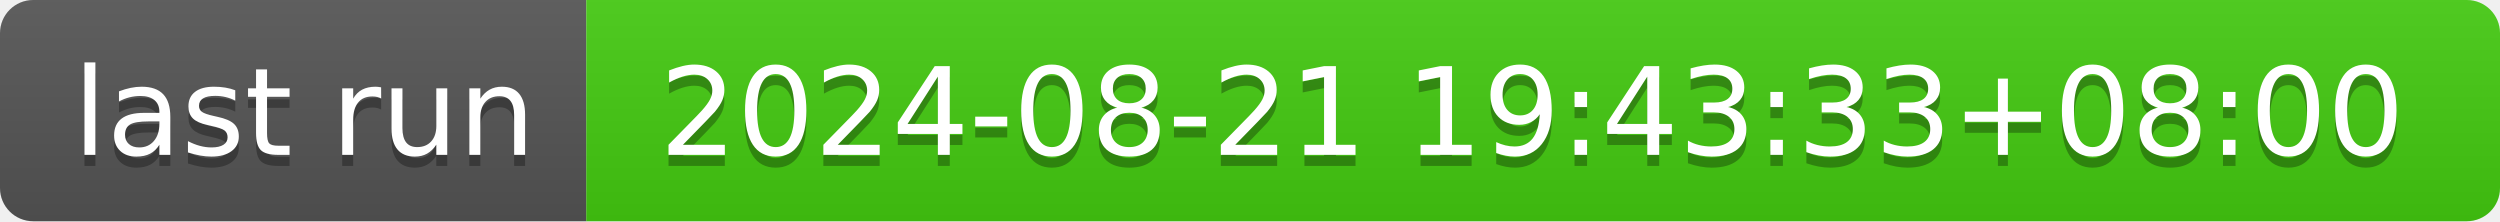
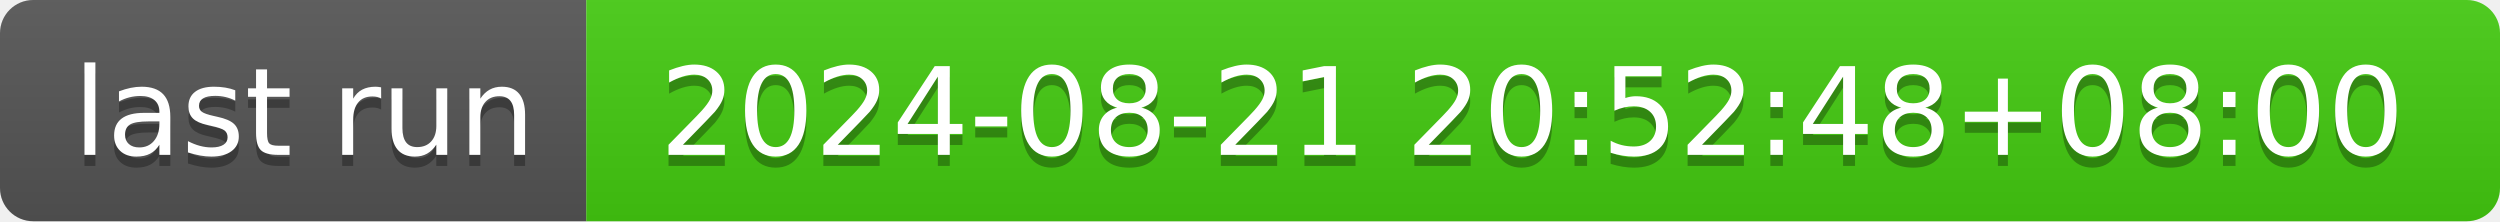
- <svg xmlns="http://www.w3.org/2000/svg" width="226" height="20" role="img" aria-label="last run: 2024-08-21 19:43:33+08:00">
+ <svg xmlns="http://www.w3.org/2000/svg" width="226" height="20" role="img" aria-label="last run: 2024-08-21 20:52:48+08:00">
  <linearGradient id="s" x2="0" y2="100%">
    <stop offset="0" stop-color="#bbb" stop-opacity=".1" />
    <stop offset="1" stop-opacity=".1" />
  </linearGradient>
  <clipPath id="r">
    <rect width="226" height="20" rx="3" fill="#fff" />
  </clipPath>
  <g clip-path="url(#r)">
    <rect width="53" height="20" fill="#555" />
    <rect x="53" width="173" height="20" fill="#4c1" />
    <rect width="226" height="20" fill="url(#s)" />
  </g>
  <g fill="#fff" text-anchor="middle" font-family="Verdana,Geneva,DejaVu Sans,sans-serif" text-rendering="geometricPrecision" font-size="110">
    <text aria-hidden="true" x="275" y="150" fill="#010101" fill-opacity=".3" transform="scale(.1)" textLength="430">last run</text>
    <text x="275" y="140" transform="scale(.1)" fill="#fff" textLength="430">last run</text>
-     <text aria-hidden="true" x="1385" y="150" fill="#010101" fill-opacity=".3" transform="scale(.1)" textLength="1630">2024-08-21 19:43:33+08:00</text>
-     <text x="1385" y="140" transform="scale(.1)" fill="#fff" textLength="1630">2024-08-21 19:43:33+08:00</text>
+     <text aria-hidden="true" x="1385" y="150" fill="#010101" fill-opacity=".3" transform="scale(.1)" textLength="1630">2024-08-21 20:52:48+08:00</text>
+     <text x="1385" y="140" transform="scale(.1)" fill="#fff" textLength="1630">2024-08-21 20:52:48+08:00</text>
  </g>
</svg>
